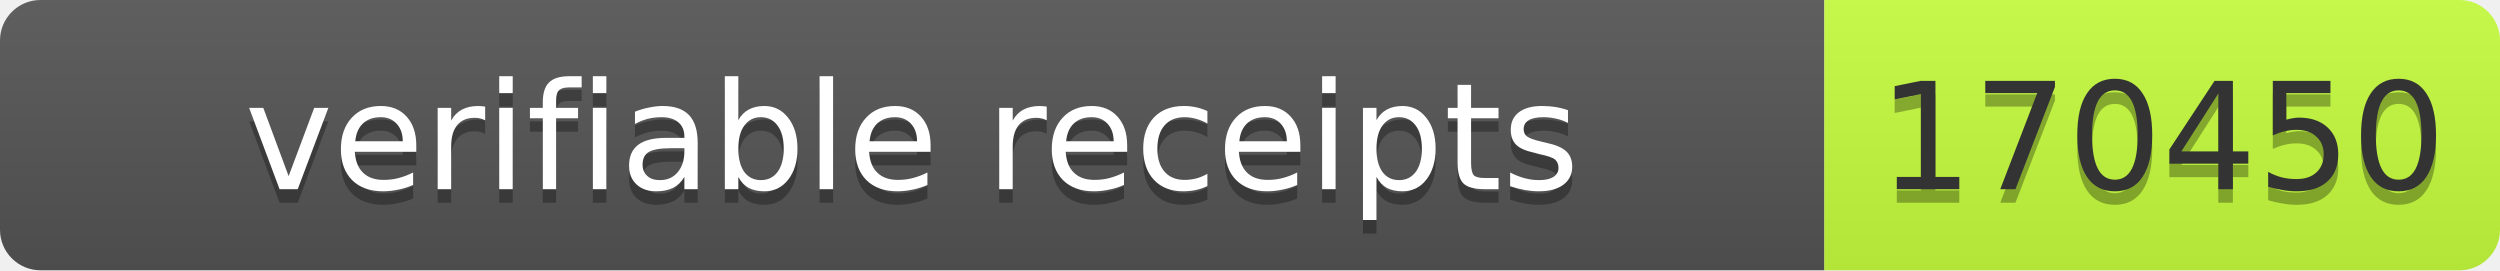
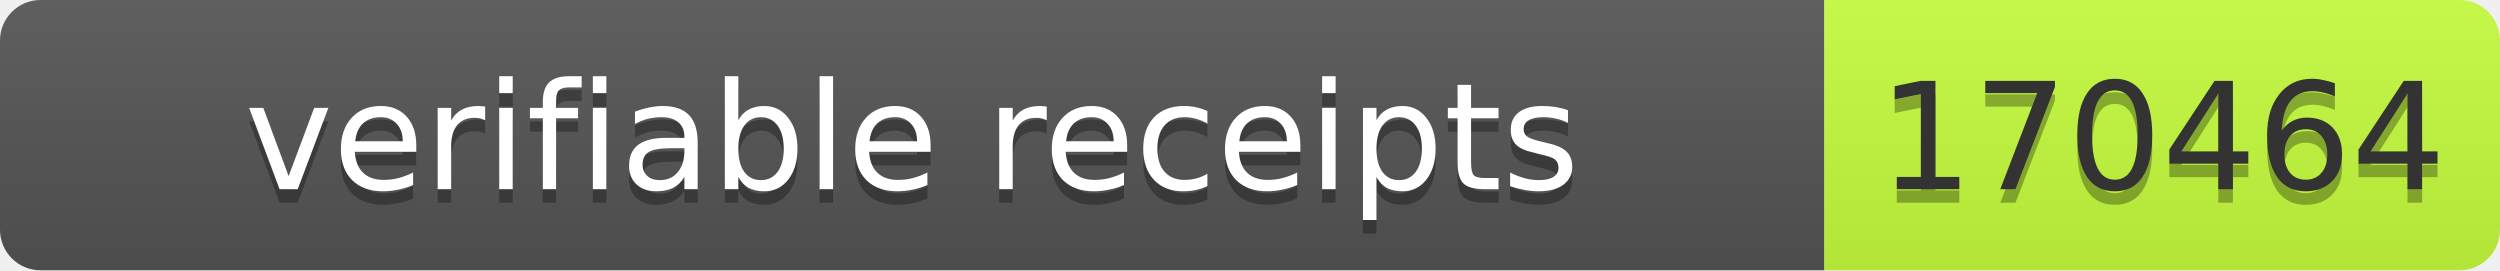
- <svg xmlns="http://www.w3.org/2000/svg" width="185" height="20" role="img" aria-label="verifiable receipts: 170450">
+ <svg xmlns="http://www.w3.org/2000/svg" width="185" height="20" role="img" aria-label="verifiable receipts: 170464">
  <linearGradient id="s" x2="0" y2="100%">
    <stop offset="0" stop-color="#bbb" stop-opacity=".1" />
    <stop offset="1" stop-opacity=".1" />
  </linearGradient>
  <clipPath id="r">
    <rect width="185" height="20" rx="3" fill="#fff" />
  </clipPath>
  <g clip-path="url(#r)">
    <rect width="135" height="20" fill="#555" />
    <rect x="135" width="50" height="20" fill="#c6ff3d" />
    <rect width="185" height="20" fill="url(#s)" />
  </g>
  <g font-family="Verdana,Geneva,DejaVu Sans,sans-serif" font-size="11">
    <text x="67.5" y="15" fill="#010101" fill-opacity=".3" text-anchor="middle" textLength="125">verifiable receipts</text>
    <text x="67.5" y="14" fill="#fff" text-anchor="middle" textLength="125">verifiable receipts</text>
-     <text x="160" y="15" fill="#010101" fill-opacity=".3" text-anchor="middle" textLength="40">170450</text>
-     <text x="160" y="14" fill="#333" text-anchor="middle" textLength="40">170450</text>
+     <text x="160" y="15" fill="#010101" fill-opacity=".3" text-anchor="middle" textLength="40">170464</text>
+     <text x="160" y="14" fill="#333" text-anchor="middle" textLength="40">170464</text>
  </g>
</svg>
